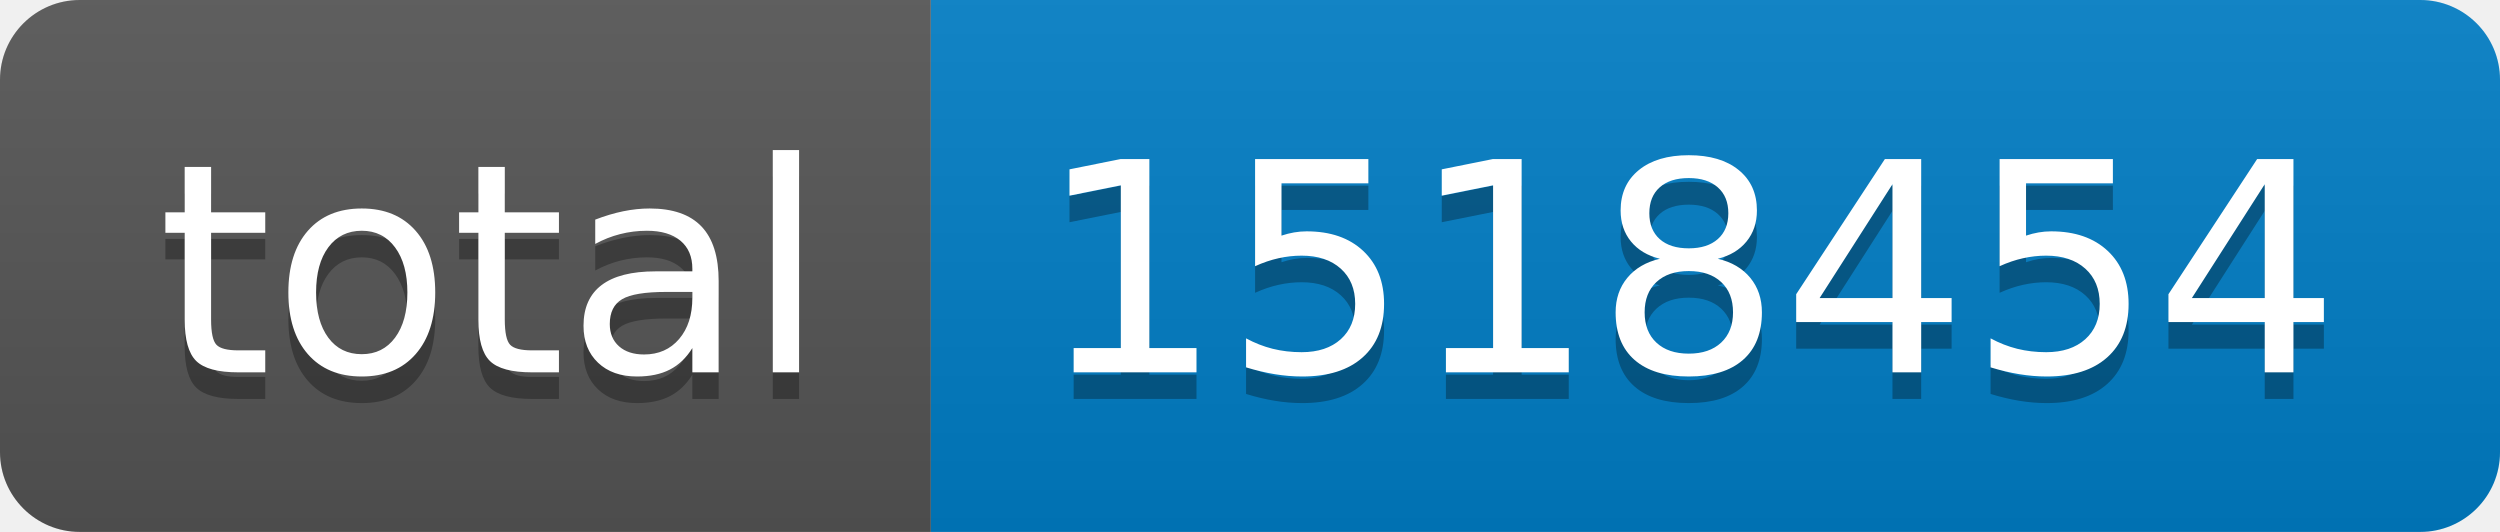
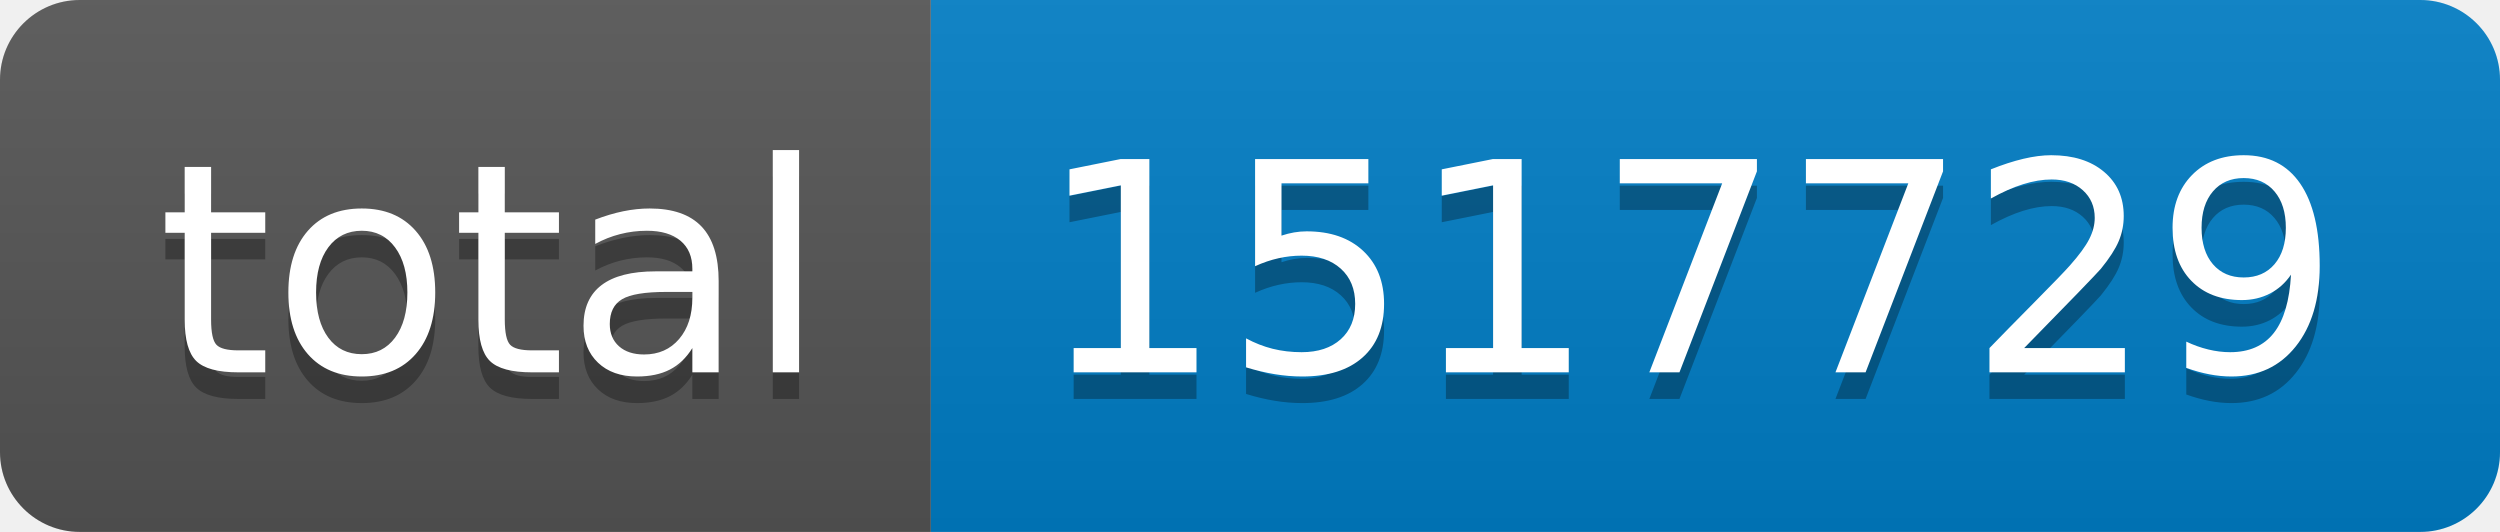
- <svg xmlns="http://www.w3.org/2000/svg" width="94" height="20" role="img" aria-label="total: 1518454">
+ <svg xmlns="http://www.w3.org/2000/svg" width="94" height="20" role="img" aria-label="total: 1517729">
  <linearGradient id="s" x2="0" y2="100%">
    <stop offset="0" stop-color="#bbb" stop-opacity=".1" />
    <stop offset="1" stop-opacity=".1" />
  </linearGradient>
  <clipPath id="r">
    <rect width="94" height="20" rx="3" fill="#fff" />
  </clipPath>
  <g clip-path="url(#r)">
    <rect width="35" height="20" fill="#555" />
    <rect x="35" width="59" height="20" fill="#007ec6" />
    <rect width="94" height="20" fill="url(#s)" />
  </g>
  <g fill="#fff" text-anchor="middle" font-family="Verdana,Geneva,DejaVu Sans,sans-serif" text-rendering="geometricPrecision" font-size="110">
    <text aria-hidden="true" x="185" y="150" fill="#010101" fill-opacity=".3" transform="scale(.1)" textLength="250">total</text>
    <text x="185" y="140" transform="scale(.1)" fill="#fff" textLength="250">total</text>
-     <text aria-hidden="true" x="635" y="150" fill="#010101" fill-opacity=".3" transform="scale(.1)" textLength="490">1518454</text>
-     <text x="635" y="140" transform="scale(.1)" fill="#fff" textLength="490">1518454</text>
+     <text aria-hidden="true" x="635" y="150" fill="#010101" fill-opacity=".3" transform="scale(.1)" textLength="490">1517729</text>
+     <text x="635" y="140" transform="scale(.1)" fill="#fff" textLength="490">1517729</text>
  </g>
</svg>
